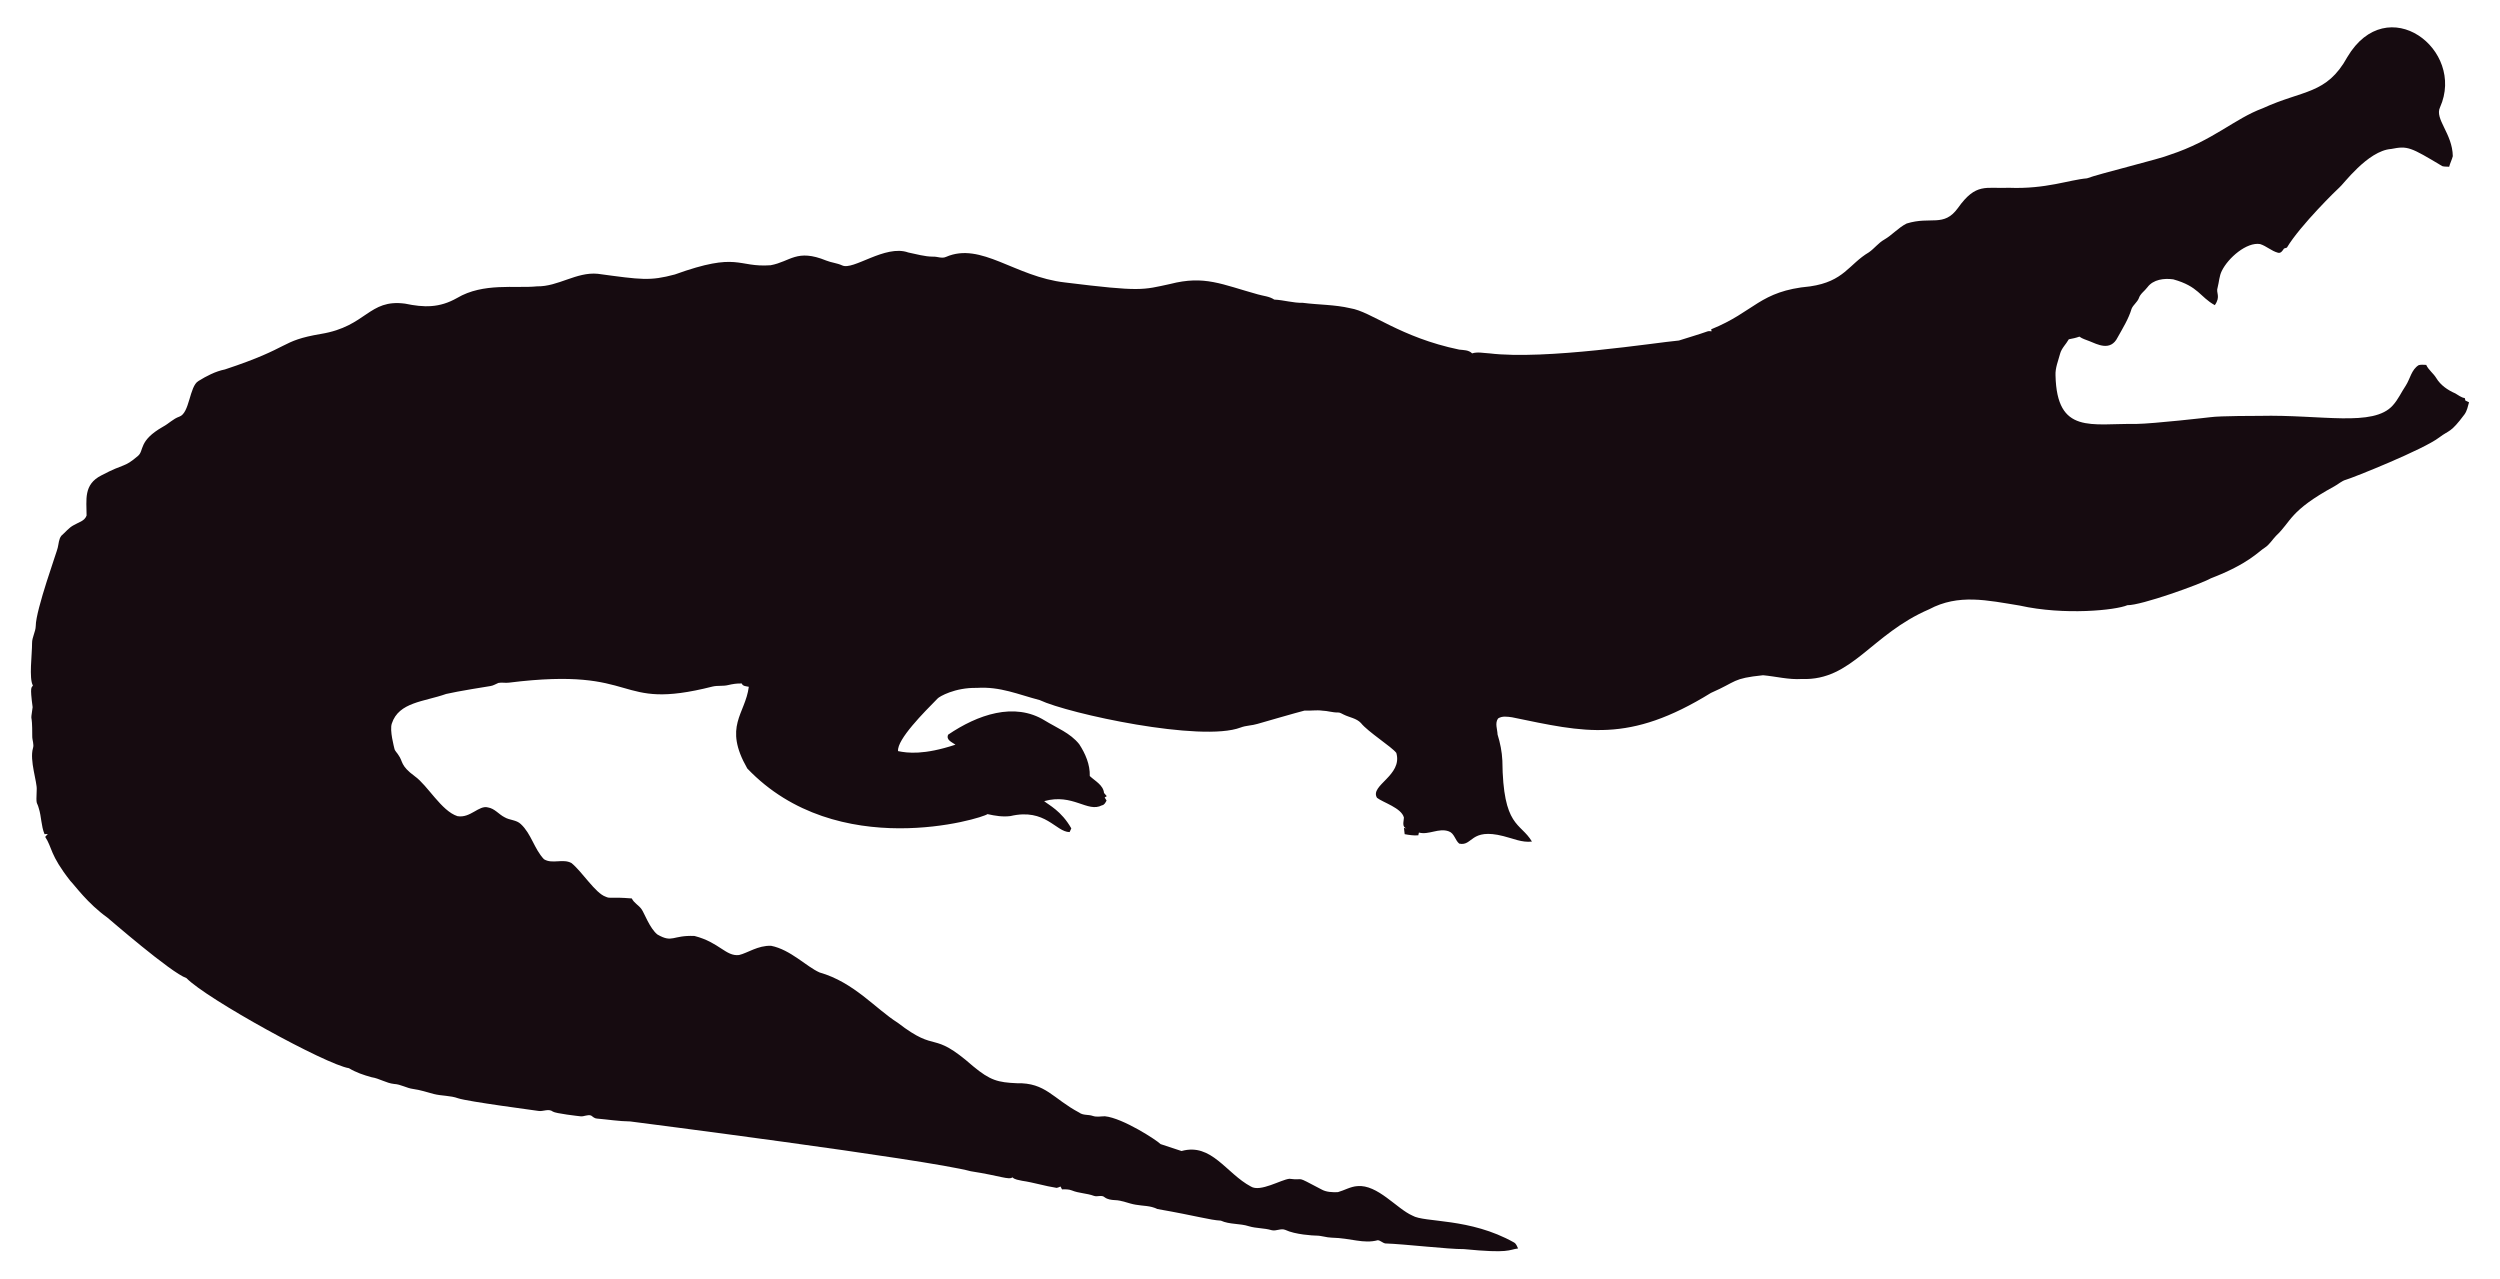
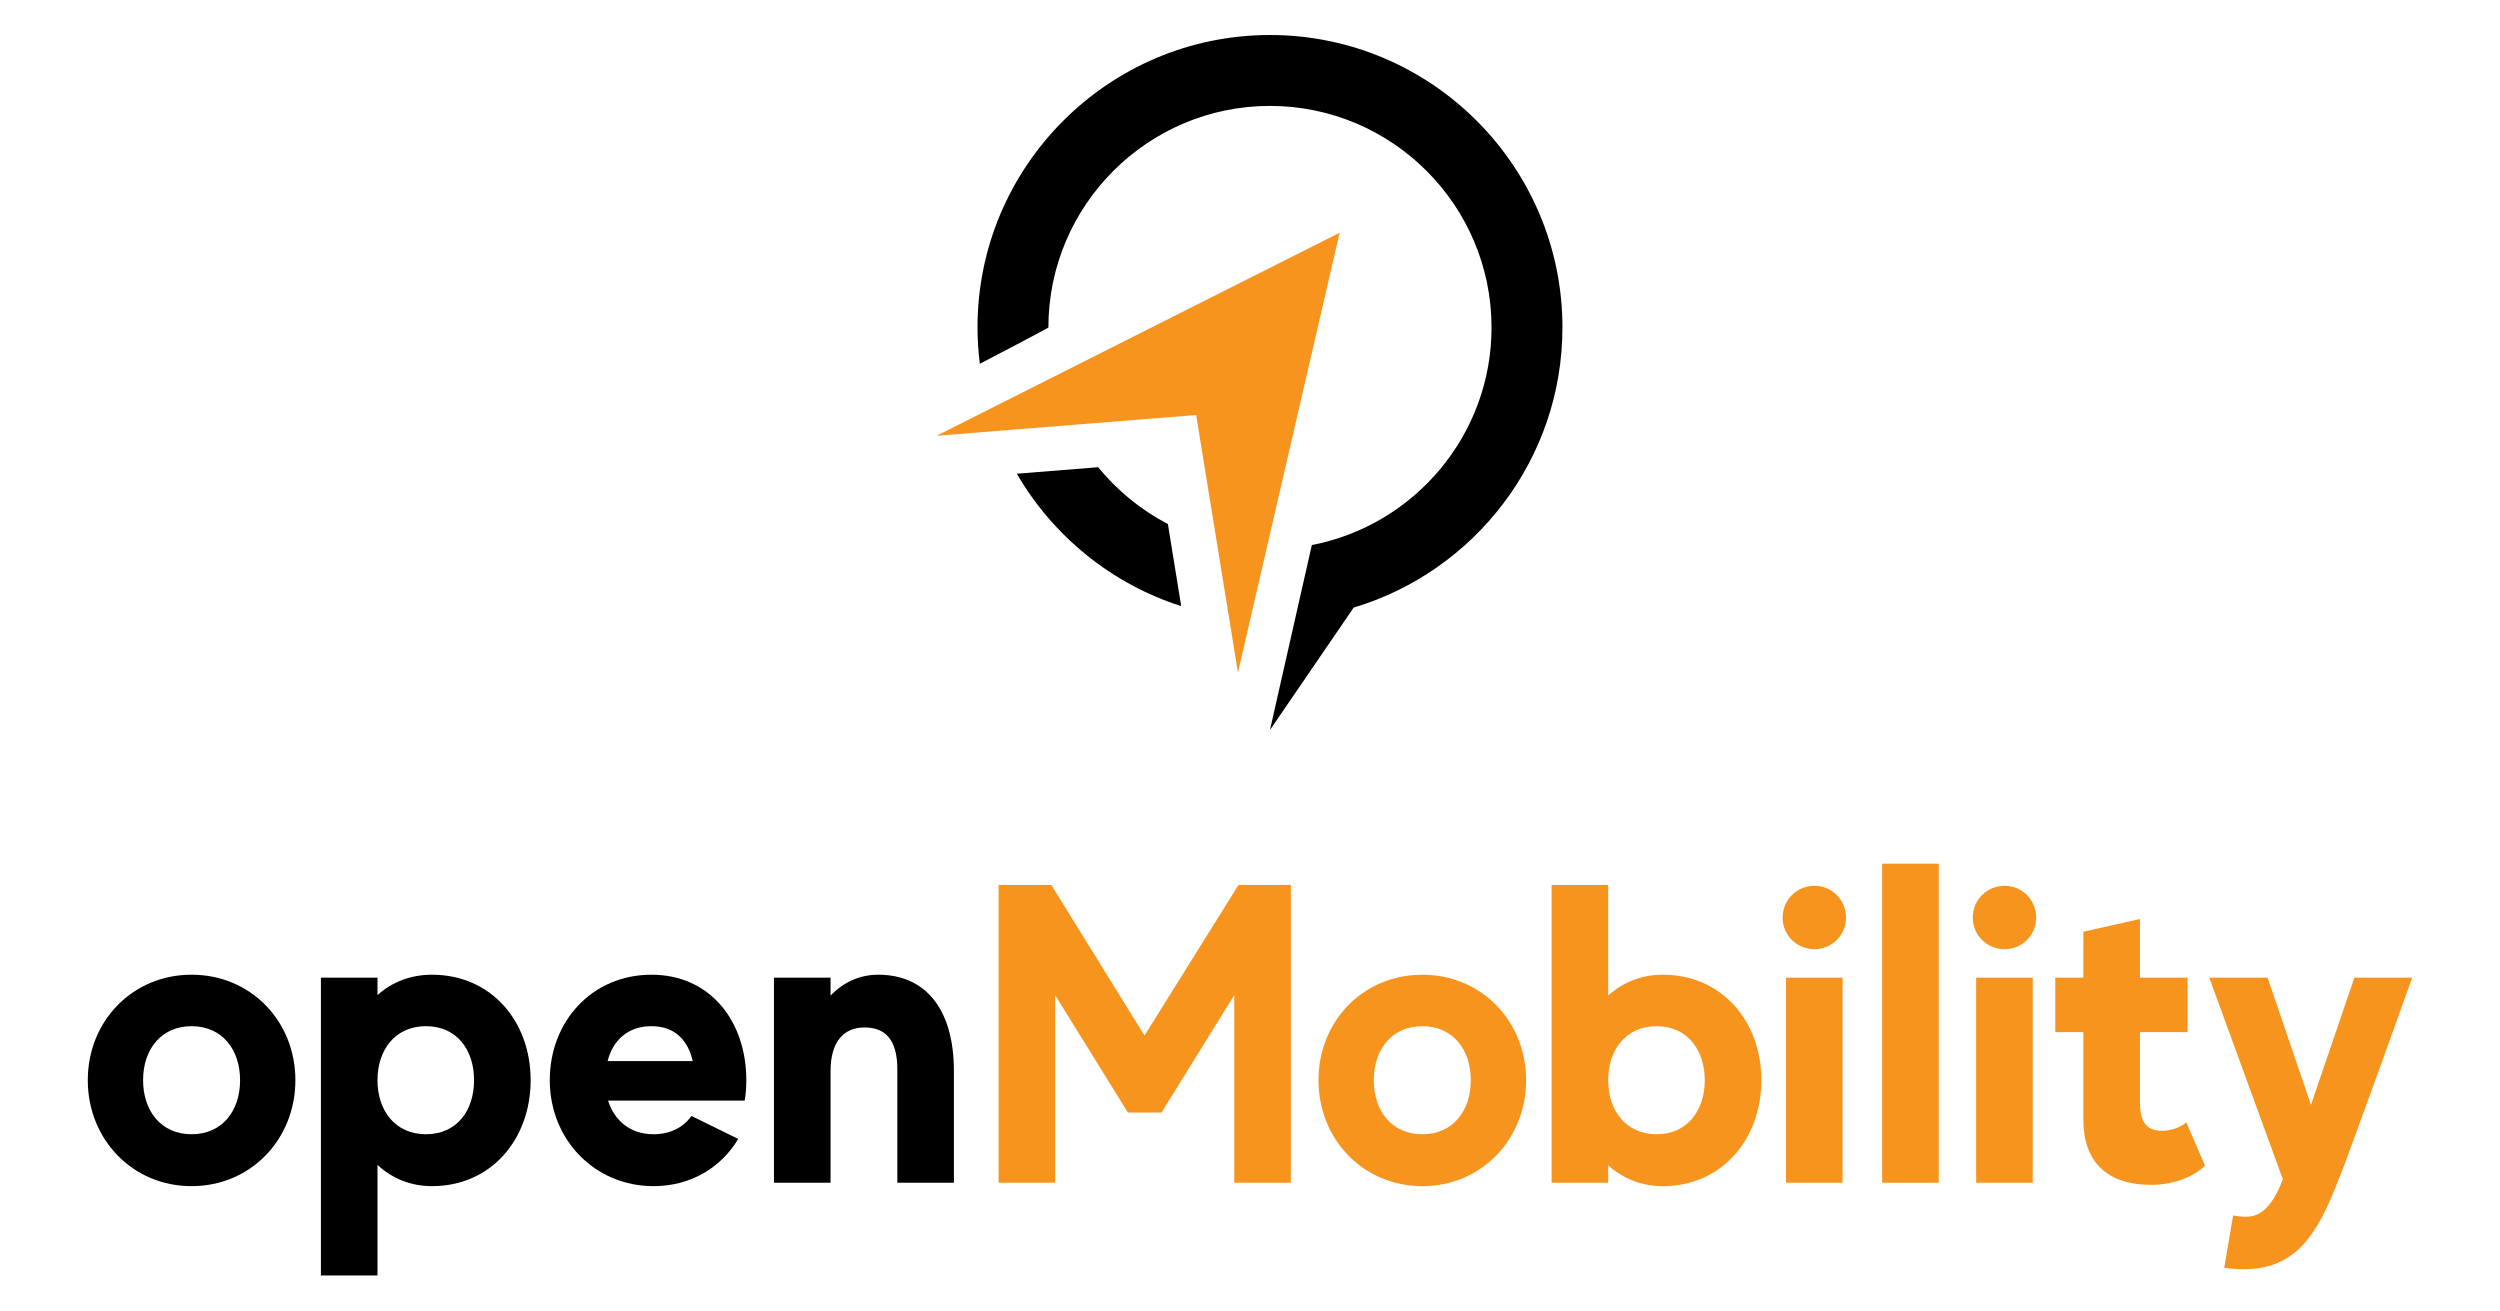
- <svg xmlns="http://www.w3.org/2000/svg" version="1.1" id="Layer_1" x="0px" y="0px" viewBox="0 0 2625.022 1342.022" enable-background="new 0 0 2625.022 1342.022" xml:space="preserve">
-   <path fill="#160B10" d="M2562.057,112.664c-5.93,12.226,13.089,27.649,13.408,51.328c-0.967,3.791-2.837,7.289-3.816,11.093  c-2.417-0.267-4.923,0.089-7.226-0.636c-33.512-20.05-36.245-21.483-53.631-18.038c-24.88,1.775-51.012,38.147-54.547,40.579  c-1,0.685-40.963,39.485-54.967,62.993c-1.056,0.331-2.086,0.661-3.078,1.005c-1.45,2.188-3.295,5.317-6.386,4.363  c-6.755-1.794-12.047-7.022-18.687-9.083c-14.172-2.325-33.569,14.577-40.185,28.126c-2.76,5.432-2.862,11.614-4.401,17.415  c-2.078,5.918,3.558,9.203-2.964,18.611c-15.758-8.651-16.89-19.671-43.645-27.108c-9.541-1.323-21.002,0.025-27.146,8.345  c-2.9,3.956-7.454,6.64-8.994,11.487c-1.705,4.223-5.788,6.857-7.569,10.978c-3.219,10.775-9.274,20.417-14.705,30.186  c-7.484,15.043-21.458,7.113-29.639,3.893c-3.549-1.501-7.378-2.404-10.482-4.745c-3.613,1.31-7.378,2.124-11.131,2.799  c-2.9,5.19-7.62,9.362-9.184,15.252c-1.972,7.442-5.139,14.807-4.771,22.656c1.426,62.435,37.744,50.23,84.657,50.985  c18.427-0.238,76.659-6.917,77.661-7.06c10.315-1.512,51.103-1.387,52.104-1.425c64.718-1.507,119.253,12.017,139.725-10.991  c5.622-6.144,8.955-13.878,13.598-20.735c4.617-7.073,5.915-16.893,13.662-21.562c2.519-0.687,5.19-0.305,7.81-0.242  c2.481,5.406,7.582,8.854,10.609,13.891c4.503,7.467,12.047,12.632,19.921,16.041c3.269,1.794,6.144,4.389,9.999,4.936  c0.166,0.852,0.369,1.705,0.598,2.57c1.259,0.611,2.519,1.208,3.854,1.819c-1.196,4.325-2.073,8.854-4.681,12.606  c-14.981,20.134-15.737,16.079-26.561,24.297c-16.513,12.73-90.704,42.38-97.937,44.421c-4.63,1.259-8.078,4.719-12.199,6.907  c-47.689,26.034-44.914,36.755-61.276,51.99c-3.969,4.096-6.856,9.273-11.754,12.403c-6.886,4.248-16.845,16.908-56.76,32.26  c-10.994,6.222-73.381,28.559-87.544,28.177c-12.182,5.289-66.295,10.873-113.113,0.394c-34.047-5.52-64.247-12.539-95.05,3.905  c-61.045,26.219-81.054,75.205-133.67,73.195c-13.739,0.903-27.159-2.684-40.745-3.943c-32.756,3.396-26.951,6.432-54.687,18.547  c-86.536,53.421-132.198,41.426-208.888,25.607c-4.859-0.636-10.304-1.616-14.68,1.259c-3.511,4.999-0.687,11.232-0.509,16.804  c2.76,8.879,4.605,18.076,5.037,27.388c0.678,70.703,18.876,64.615,31.064,85.038c-10.38,1.31-20.137-3.346-30.008-5.724  c-35.054-8.942-31.959,10.974-46.367,7.887c-4.376-3.651-5.076-10.864-10.94-12.886c-10.482-3.893-20.875,4.033-31.37,1.285  c-0.165,0.725-0.483,2.163-0.649,2.875c-4.834,0.432-9.592-0.331-14.311-1.196c-0.153-2.201-0.407-4.401-0.751-6.551  c0.7,0.127,2.112,0.382,2.824,0.509c-5.368-1.387-2.926-7.48-2.862-11.411c-2.581-10.171-21.93-15.743-28.266-20.735  c-7.896-13.101,27.192-23.356,20.29-47.143c-4.808-6.385-29.888-22.164-37.17-31.395c-4.783-5.063-12.047-5.813-18.013-8.815  c-1.972-0.827-3.791-2.315-6.017-2.239c-5.597,0.191-10.965-1.781-16.537-1.908c-6.208-0.878-12.441,0.318-18.661-0.076  c-6.376,1.51-49.471,13.993-49.471,13.993c-5.775,1.781-11.97,1.603-17.631,3.791c-41.153,15.671-180.401-14.399-211.051-28.838  c-22.477-5.819-41.27-14.396-65.945-12.772c-23.033-0.496-39.521,9.215-41.101,11.08c-14.156,14.382-42.805,43.009-41.597,55.297  c9.881,2.049,27.067,4.244,60.297-6.755c-3.6-2.633-10.164-4.859-7.683-10.52c30.91-20.96,69.478-34.528,101.385-14.896  c12.454,7.683,26.879,13.128,36.241,24.907c6.449,9.897,11.461,21.384,11.08,33.43c5.483,5.19,14.184,9.464,14.96,17.771  c0.954,1.132,1.883,2.239,2.9,3.371c-0.56,0.344-1.679,1.03-2.251,1.361c0.674,1.081,1.336,2.15,2.022,3.244  c-1.157,2.112-2.252,4.643-4.923,5.037c-15.167,7.923-30.412-12.885-60.589-4.414c4.515,3.914,17.957,10.035,28.495,28.596  c-0.623,1.285-1.221,2.582-1.781,3.893c-14.581-0.066-25.26-25.439-62.103-16.83c-8.065,1.081-16.27-0.28-24.119-2.048  c-5.689,4.616-157.704,51.097-252.241-47.919c-25.462-44.516-2.105-56.742,1.616-85.776c-2.646-0.598-6.259-0.445-7.429-3.447  c-4.834-0.216-9.63,0.547-14.311,1.666c-5.343,1.336-10.927,0.254-16.283,1.527c-104.921,26.598-73.475-21.586-213.976-4.058  c-3.638,0.483-7.327-0.471-10.927,0.267c-2.722,1.043-5.203,2.786-8.129,3.244c-1.005,0.139-35.568,5.632-46.749,8.332  c-23.248,8.245-49.669,8.494-57.027,31.013c-2.544,7.127,2.495,25.23,2.659,26.23c0.509,2.748,2.964,4.529,4.274,6.907  c5.125,7.002,1.576,10.814,17.186,22.287c13.483,9.569,27.903,36.42,44.764,41.877c13.652,2.389,22.508-11.842,32.107-9.146  c7.022,1.107,11.334,7.276,17.415,10.317c5.356,3.193,12.365,2.633,17.033,7.162c11.029,10.189,14.018,26.078,24.284,36.878  c8.765,5.47,19.972-0.979,28.965,4.071c11.309,9.233,25.045,31.634,35.809,35.287c4.836,2.294,4.589-0.02,27.477,1.832  c2.226,4.796,7.327,7.085,10.253,11.347c2.611,3.387,8.633,20.294,16.715,26.574c16.075,9.185,15.426,0.491,38.875,1.488  c26.056,6.667,32.977,21.713,46.774,19.997c8.688-1.942,19.833-10.206,33.646-9.68c20.419,4.043,37.013,21.857,50.896,27.986  c36.199,10.4,58.502,37.92,82.062,52.817c43.011,33.213,34.403,6.396,79.034,45.566c18.208,15.125,26.246,17.04,45.986,17.936  c30.318-0.751,37.93,16.193,65.525,30.81c4.134,3.155,9.541,1.844,14.196,3.498c4.147,1.463,8.51,0.394,12.772,0.369  c18.974,1.87,55.059,25.539,58.465,29.232c7.353,2.353,14.667,4.91,22.02,7.276c31.527-8.837,46.862,23.524,72.916,37.323  c9.817,6.052,31.604-7.299,40.338-8.179c17.829,2.357,3.781-4.531,33.392,11.016c5.241,3.066,11.589,3.218,17.504,3.028  c6.869-1.921,13.204-5.852,20.48-6.348c21.245-1.942,41.314,23.767,57.816,30.975c12.756,7.578,60.29,2.089,106.638,28.189  c2.366,1.298,3.155,4.007,4.3,6.284c-10.435,1.423-8.676,5.392-56.964,0.7c-16.115,0.199-61.486-5.252-82.52-5.953  c-2.824-0.572-4.91-3.04-7.772-3.397c-15.269,4.072-27.792-2.198-48.492-2.671c-5.546-0.102-10.825-2.201-16.359-2.162  c-2.762-0.015-21.848-1.008-32.323-6.004c-4.758-1.972-9.668,1.654-14.476,0.293c-7.747-2.315-16.003-1.781-23.737-4.121  c-9.541-3.104-20.277-1.692-29.41-5.865c-12.12-0.691-23.98-4.714-66.899-12.25c-6.984-3.625-14.985-3.091-22.516-4.49  c-7.416-1.145-14.324-4.643-21.892-4.821c-3.727-0.204-7.632-0.649-10.698-2.939c-3.206-2.951-7.645-0.127-11.334-1.539  c-7.531-2.798-15.774-2.646-23.203-5.712c-3.282-1.298-6.844-1.17-10.278-1.081c-0.394-0.763-1.183-2.264-1.577-3.015  c-1.285,0.636-2.608,1.119-3.982,1.45c-12.263-1.87-24.131-5.674-36.394-7.467c-3.46-0.903-7.404-1.005-10.113-3.6  c-3.831,2.97-12.398-1.54-43.747-6.411c-46.335-12.483-357.594-52.295-357.594-52.295c-11.716-0.14-23.317-2.023-34.982-3.015  c-2.442-0.127-4.211-1.844-6.068-3.18c-3.753-1.387-7.467,1.336-11.271,0.789c-2.02-0.195-26.027-2.946-28.838-4.923  c-4.592-3.587-10.278,0.216-15.367-0.738c-2.203-0.387-74.203-9.818-84.135-13.242c-8.243-2.989-17.224-2.379-25.658-4.529  c-7.162-1.895-14.209-4.274-21.574-5.254c-6.92-0.878-13.001-4.923-20.035-5.266c-8.319-0.878-15.443-5.826-23.648-7.073  c-8.256-2.252-16.448-5.037-23.775-9.49c-23.552-3.584-149.518-72.739-170.649-94.63c-16.013-5.37-81.914-62.745-82.914-63.439  c-21.039-15.096-34.147-33.758-38.964-38.595c-21.778-27.726-18.854-34.892-26.396-46.215c0.916-1.018,1.832-2.01,2.748-3.015  c-1.145,0.038-2.29,0.076-3.435,0.14c-3.651-8.676-3.18-18.28-6.042-27.172c-2.062-7.913-2.975-1.701-2.175-19.526  c0.634-7.664-7.675-30.697-3.931-43.518c1.348-4.16-0.814-8.281-0.751-12.454c0.068-28.882-2.418-11.02,0.394-30.657  c-3.041-22.85-1.09-20.042,0.305-22.719c-4.294-7.378-0.844-32.606-0.89-44.586c-0.025-6.246,3.714-11.741,3.867-17.962  c0-16.859,22.775-79.378,23.076-82.113c1.056-4.198,1.043-9.032,3.778-12.568c4.338-3.74,7.874-8.485,13.052-11.169  c4.745-2.913,11.411-4.172,13.471-10.088c0.043-16.362-3.503-32.575,15.532-42.157c25.219-13.344,23.115-7.424,38.34-20.379  c6.931-5.754,0.059-15.764,26.434-30.772c5.915-3.129,10.622-8.281,17.046-10.507c11.015-3.661,10.497-31.892,20.099-37.437  c8.612-5.33,17.796-10.113,27.795-12.148c71.433-23.584,56.818-29.805,100.939-37.31c48.019-7.907,49.805-36.895,88.244-31.777  c19.858,4.163,35.994,4.605,54.61-5.953c27.665-16.35,60.97-9.859,83.919-12.212c22.172,0.42,41.279-15.29,63.693-13.191  c46.138,6.272,54.878,7.691,80.993,0.738c67.442-24.31,65.094-7.128,100.634-9.706c20.946-3.875,27.233-17.596,58.388-4.91  c5.368,2.188,11.283,2.595,16.575,5.025c11.553,5.818,45.215-22.204,69.43-13.535c8.676,1.717,17.262,4.401,26.205,4.401  c4.49-0.216,9.083,2.252,13.446,0.293c37.015-16.156,72.304,20.872,125.096,26.815c80.305,9.923,81.3,7.845,110.289,1.603  c36.266-9.336,54.189,0.413,92.111,10.902c5.775,1.717,12.11,1.984,17.237,5.47c10.075,0.458,19.844,3.638,29.983,3.396  c16.588,2.163,33.506,1.819,49.853,5.686c21.982,3.418,52.115,30.498,114.347,43.441c4.681,0.572,9.999,0.28,13.586,3.956  c5.864-1.844,12.047-0.267,18.038-0.025c59.148,7.176,174.934-11.359,199.106-13.471c9.82-3.218,19.819-5.966,29.576-9.452  c1.488-0.674,3.155-0.356,4.758-0.229c-0.115-0.522-0.356-1.577-0.483-2.099c45.944-18.548,50.589-40.213,103.827-45.057  c35.891-5.17,40.645-23.282,61.836-35.809c5.712-3.969,9.897-9.808,16.028-13.281c8.408-4.872,14.82-12.555,23.559-16.931  c25.605-7.944,38.867,4.305,53.847-16.257c19.089-26.933,29.276-20.168,53.605-21.256c38.819,1.522,63.061-8.345,81.948-9.935  c11.484-4.495,77.877-20.69,87.061-24.742c45.297-14.857,67.746-37.884,97.505-48.848c42.187-19.404,67.008-14.225,88.74-53.694  C2506.582-10.604,2589.134,52.018,2562.057,112.664z" />
+ <svg xmlns="http://www.w3.org/2000/svg" id="svg2" version="1.1" xml:space="preserve" width="1240" height="650" viewBox="0 0 1240 650">
+   <defs id="defs6">
+     <clipPath clipPathUnits="userSpaceOnUse" id="clipPath22">
+       <path d="m 0,1000 1000,0 L 1000,0 0,0 0,1000 Z" id="path24" />
+     </clipPath>
+   </defs>
+   <g id="g10" transform="matrix(1.25,0,0,-1.25,0,650)">
+     <g id="g3402" transform="translate(-39.72961,-178.5594)">
+       <g transform="matrix(1.332708,0,0,1.332708,411.3273,525.6389)" id="g14">
+         <path id="path16" style="fill:#f7941e;fill-opacity:1;fill-rule:nonzero;stroke:none" d="M 0,0 77.313,6.194 89.758,-70.489 120.037,60.465 0,0 Z" />
+       </g>
+       <g transform="matrix(1.332708,0,0,1.332708,-130.6242,-227.7948)" id="g18">
+         <g clip-path="url(#clipPath22)" id="g20">
+           <g transform="translate(454.793,555.9863)" id="g26">
+             <path id="path28" style="fill:#000000;fill-opacity:1;fill-rule:nonzero;stroke:none" d="m 0,0 -24.213,-1.938 c 10.762,-18.554 28.161,-32.795 48.94,-39.427 L 20.76,-16.921 C 12.735,-12.736 5.672,-6.958 0,0" />
+           </g>
+           <g transform="translate(593.0264,597.5884)" id="g30">
+             <path id="path32" style="fill:#000000;fill-opacity:1;fill-rule:nonzero;stroke:none" d="m 0,0 c 0,48.016 -39.065,87.08 -87.08,87.08 -48.017,0 -87.081,-39.064 -87.081,-87.08 0,-3.665 0.255,-7.267 0.695,-10.813 0,0 20.415,10.637 20.415,10.813 0,36.376 29.594,65.969 65.971,65.969 36.376,0 65.968,-29.593 65.968,-65.969 0,-32.115 -23.069,-58.925 -53.501,-64.775 l -12.467,-55.071 24.903,36.42 -0.011,0.018 C -26.271,-72.675 0,-39.362 0,0" />
+           </g>
+           <g transform="translate(199.3086,373.4687)" id="g34" style="fill:#000000">
+             <path id="path36" style="fill:#000000;fill-opacity:1;fill-rule:nonzero;stroke:none" d="m 0,0 c 0,9.121 -5.32,16.088 -14.44,16.088 -9.12,0 -14.44,-6.967 -14.44,-16.088 0,-9.119 5.32,-16.086 14.44,-16.086 C -5.32,-16.086 0,-9.119 0,0 m 16.466,0 c 0,-17.605 -13.3,-31.539 -30.906,-31.539 -17.606,0 -30.906,13.934 -30.906,31.539 0,17.607 13.3,31.414 30.906,31.414 C 3.166,31.414 16.466,17.607 16.466,0" />
+           </g>
+           <g transform="translate(268.9707,373.4687)" id="g38" style="fill:#000000">
+             <path id="path40" style="fill:#000000;fill-opacity:1;fill-rule:nonzero;stroke:none" d="m 0,0 c 0,9.121 -5.192,16.088 -14.313,16.088 -9.12,0 -14.439,-6.967 -14.439,-16.088 0,-9.119 5.319,-16.086 14.439,-16.086 C -5.192,-16.086 0,-9.119 0,0 m 16.847,0 c 0,-17.605 -11.78,-31.539 -29.386,-31.539 -6.46,0 -12.033,2.408 -16.213,6.334 l 0,-32.932 -16.847,0 0,88.664 16.847,0 0,-5.193 c 4.18,3.799 9.753,6.08 16.213,6.08 C 5.067,31.414 16.847,17.607 16.847,0" />
+           </g>
+           <g transform="translate(308.7402,379.1699)" id="g42" style="fill:#000000">
+             <path id="path44" style="fill:#000000;fill-opacity:1;fill-rule:nonzero;stroke:none" d="M 0,0 25.333,0 C 23.939,6.08 20.14,10.387 13.047,10.387 5.953,10.387 1.521,6.08 0,0 m 0.127,-11.779 c 1.9,-5.953 6.587,-10.008 13.553,-10.008 4.94,0 8.867,2.027 11.273,5.447 l 13.933,-6.84 c -5.067,-8.486 -14.06,-14.06 -25.206,-14.06 -17.606,0 -30.906,13.933 -30.906,31.539 0,17.607 12.666,31.414 30.273,31.414 17.479,0 28.246,-13.807 28.246,-31.414 0,-2.153 -0.127,-4.18 -0.507,-6.078 l -40.659,0 z" />
+           </g>
+           <g transform="translate(411.8437,376.1289)" id="g46" style="fill:#000000">
+             <path id="path48" style="fill:#000000;fill-opacity:1;fill-rule:nonzero;stroke:none" d="m 0,0 0,-33.186 -16.846,0 0,33.821 c 0,8.865 -3.674,12.412 -9.753,12.412 -6.08,0 -10.133,-4.053 -10.133,-13.047 l 0,-33.186 -16.846,0 0,61.053 16.846,0 0,-5.32 c 3.673,3.799 8.486,6.207 14.186,6.207 C -8.613,28.754 0,18.746 0,0" />
+           </g>
+           <g transform="translate(512.1602,431.6074)" id="g50">
+             <path id="path52" style="fill:#f7941e;fill-opacity:1;fill-rule:nonzero;stroke:none" d="m 0,0 0,-88.664 -16.847,0 0,55.859 -21.659,-34.959 -10.006,0 -21.66,34.959 0,-55.859 -16.846,0 0,88.664 15.706,0 27.74,-44.838 L -15.58,0 0,0 Z" />
+           </g>
+           <g transform="translate(565.7383,373.4687)" id="g54">
+             <path id="path56" style="fill:#f7941e;fill-opacity:1;fill-rule:nonzero;stroke:none" d="m 0,0 c 0,9.121 -5.319,16.088 -14.439,16.088 -9.121,0 -14.44,-6.967 -14.44,-16.088 0,-9.119 5.319,-16.086 14.44,-16.086 C -5.319,-16.086 0,-9.119 0,0 m 16.467,0 c 0,-17.605 -13.3,-31.539 -30.906,-31.539 -17.607,0 -30.906,13.934 -30.906,31.539 0,17.607 13.299,31.414 30.906,31.414 C 3.167,31.414 16.467,17.607 16.467,0" />
+           </g>
+           <g transform="translate(635.4014,373.4687)" id="g58">
+             <path id="path60" style="fill:#f7941e;fill-opacity:1;fill-rule:nonzero;stroke:none" d="m 0,0 c 0,9.121 -5.319,16.088 -14.313,16.088 -9.12,0 -14.439,-6.967 -14.439,-16.088 0,-9.119 5.319,-16.086 14.439,-16.086 C -5.319,-16.086 0,-9.119 0,0 m 16.847,0 c 0,-17.605 -11.781,-31.539 -29.386,-31.539 -6.46,0 -12.033,2.408 -16.213,6.207 l 0,-5.193 -16.847,0 0,88.664 16.847,0 0,-32.932 c 4.18,3.799 9.753,6.207 16.213,6.207 C 5.066,31.414 16.847,17.607 16.847,0" />
+           </g>
+           <path id="path62" style="fill:#f7941e;fill-opacity:1;fill-rule:nonzero;stroke:none" d="m 659.594,403.996 16.846,0 0,-61.053 -16.846,0 0,61.053 z m -1.014,17.859 c 0,5.321 4.18,9.5 9.5,9.5 5.193,0 9.373,-4.179 9.373,-9.5 0,-5.193 -4.18,-9.373 -9.373,-9.373 -5.32,0 -9.5,4.18 -9.5,9.373" />
+           <path id="path64" style="fill:#f7941e;fill-opacity:1;fill-rule:nonzero;stroke:none" d="m 705.064,342.943 -16.846,0 0,94.998 16.846,0 0,-94.998 z" />
+           <path id="path66" style="fill:#f7941e;fill-opacity:1;fill-rule:nonzero;stroke:none" d="m 716.209,403.996 16.846,0 0,-61.053 -16.846,0 0,61.053 z m -1.014,17.859 c 0,5.321 4.18,9.5 9.5,9.5 5.194,0 9.373,-4.179 9.373,-9.5 0,-5.193 -4.179,-9.373 -9.373,-9.373 -5.32,0 -9.5,4.18 -9.5,9.373" />
+           <g transform="translate(784.3525,348.0098)" id="g68">
+             <path id="path70" style="fill:#f7941e;fill-opacity:1;fill-rule:nonzero;stroke:none" d="m 0,0 c -3.167,-3.039 -8.866,-5.699 -16.086,-5.699 -12.92,0 -20.14,6.713 -20.14,19.379 l 0,26.093 -8.359,0 0,16.213 8.359,0 0,13.68 16.846,3.799 0,-17.479 14.187,0 0,-16.213 -14.187,0 0,-20.646 c 0,-5.447 1.394,-8.74 6.714,-8.74 2.279,0 5.446,1.013 7.093,2.533 L 0,0 Z" />
+           </g>
+           <g transform="translate(824.251,344.2109)" id="g72">
+             <path id="path74" style="fill:#f7941e;fill-opacity:1;fill-rule:nonzero;stroke:none" d="m 0,0 c -6.713,-17.227 -13.426,-29.514 -34.198,-26.6 l 2.659,15.58 c 5.32,-0.886 10.134,-1.267 14.82,10.766 l -21.913,60.039 17.353,0 12.92,-37.873 12.92,37.873 17.225,0 C 21.786,59.785 3.801,9.5 0,0" />
+           </g>
+         </g>
+       </g>
+     </g>
+   </g>
</svg>
